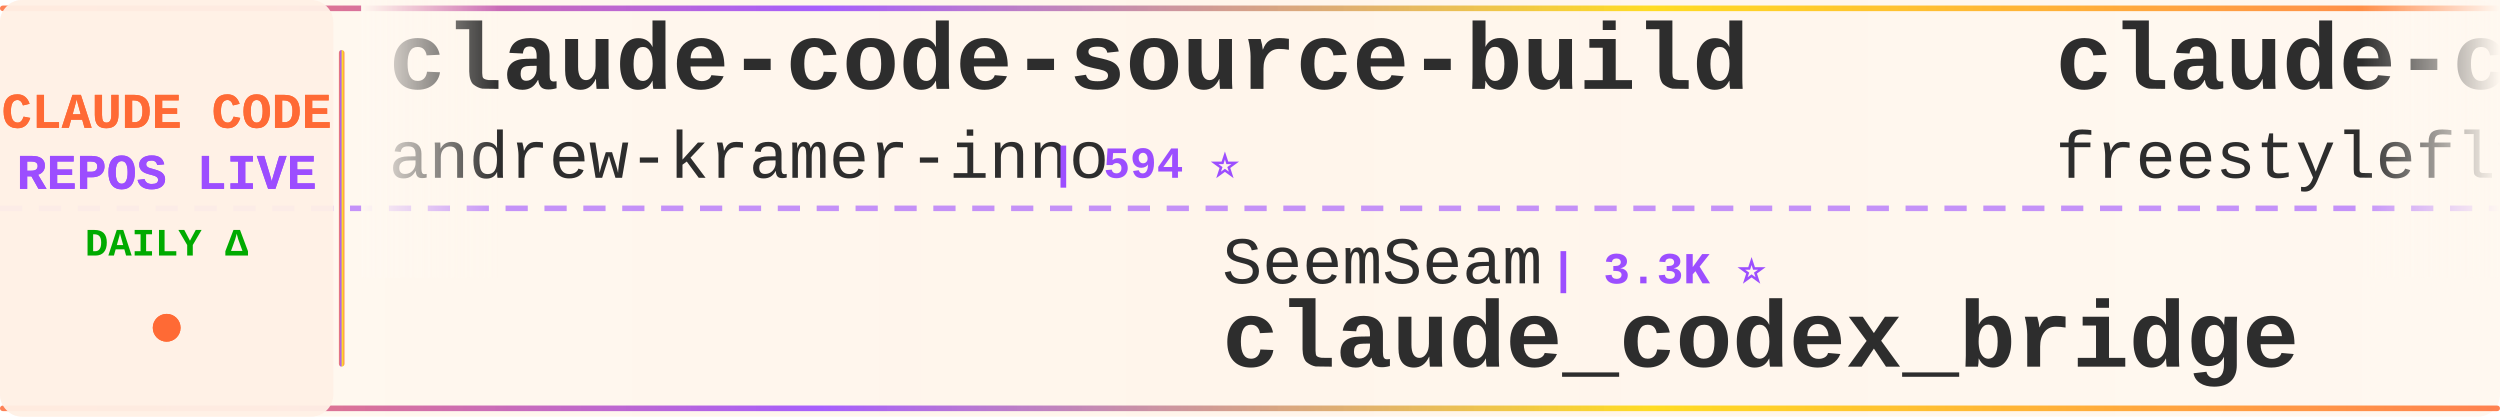
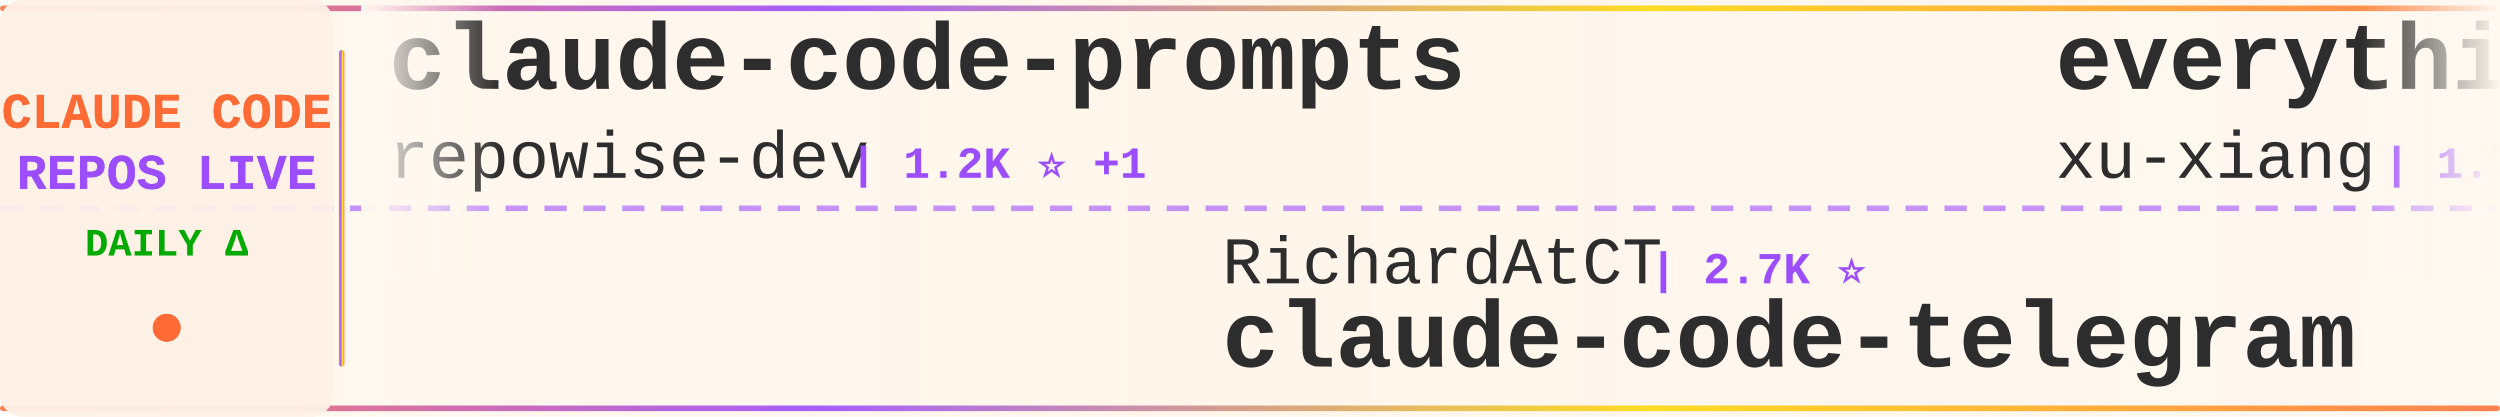
<svg xmlns="http://www.w3.org/2000/svg" width="900" height="150">
  <defs>
    <linearGradient id="tickerBg" x1="0%" y1="0%" x2="100%" y2="0%">
      <stop offset="0%" style="stop-color:#fff8f0;stop-opacity:0.98" />
      <stop offset="50%" style="stop-color:#fff5eb;stop-opacity:1" />
      <stop offset="100%" style="stop-color:#fff8f0;stop-opacity:0.98" />
    </linearGradient>
    <linearGradient id="borderGrad" x1="0%" y1="0%" x2="100%" y2="0%">
      <stop offset="0%" style="stop-color:#FF6B35;stop-opacity:0.85">
        <animate attributeName="stop-opacity" values="0.85;1;0.85" dur="2s" repeatCount="indefinite" />
      </stop>
      <stop offset="33%" style="stop-color:#9C4EFF;stop-opacity:0.9">
        <animate attributeName="stop-opacity" values="0.9;1;0.9" dur="2.2s" repeatCount="indefinite" />
      </stop>
      <stop offset="66%" style="stop-color:#FFD700;stop-opacity:0.85">
        <animate attributeName="stop-opacity" values="0.85;1;0.85" dur="1.8s" repeatCount="indefinite" />
      </stop>
      <stop offset="100%" style="stop-color:#FF6B35;stop-opacity:0.85">
        <animate attributeName="stop-opacity" values="0.85;1;0.85" dur="2s" repeatCount="indefinite" />
      </stop>
    </linearGradient>
    <filter id="textGlow">
      <feGaussianBlur stdDeviation="0.15" result="coloredBlur" />
      <feMerge>
        <feMergeNode in="coloredBlur" />
        <feMergeNode in="SourceGraphic" />
      </feMerge>
    </filter>
    <filter id="metricGlow">
      <feGaussianBlur stdDeviation="0.2" result="coloredBlur" />
      <feMerge>
        <feMergeNode in="coloredBlur" />
        <feMergeNode in="SourceGraphic" />
      </feMerge>
    </filter>
    <linearGradient id="leftFade" x1="0%" y1="0%" x2="100%" y2="0%">
      <stop offset="0%" style="stop-color:#fff8f0;stop-opacity:1" />
      <stop offset="100%" style="stop-color:#fff8f0;stop-opacity:0" />
    </linearGradient>
    <linearGradient id="rightFade" x1="0%" y1="0%" x2="100%" y2="0%">
      <stop offset="0%" style="stop-color:#fff8f0;stop-opacity:0" />
      <stop offset="100%" style="stop-color:#fff8f0;stop-opacity:1" />
    </linearGradient>
  </defs>
  <rect width="900" height="150" fill="url(#tickerBg)" rx="8" />
  <rect x="0" y="2" width="900" height="2" fill="url(#borderGrad)" rx="1" />
  <rect x="0" y="146" width="900" height="2" fill="url(#borderGrad)" rx="1" />
  <line x1="0" y1="75" x2="900" y2="75" stroke="#9C4EFF" stroke-width="2" stroke-dasharray="8 6" opacity="0.6" />
  <rect x="0" y="0" width="120" height="150" fill="#fff0e6" opacity="0.95" rx="8" />
  <text x="60" y="46" font-family="'Courier New', monospace" font-size="18" font-weight="bold" fill="#FF6B35" text-anchor="middle" filter="url(#textGlow)">
    CLAUDE CODE
  </text>
  <text x="60" y="68" font-family="'Courier New', monospace" font-size="18" font-weight="bold" fill="#9C4EFF" text-anchor="middle" filter="url(#textGlow)">
    REPOS LIVE
  </text>
  <text x="60" y="92" font-family="'Courier New', monospace" font-size="14" font-weight="bold" fill="#00aa00" text-anchor="middle">
    DAILY Δ
  </text>
  <circle cx="60" cy="118" r="5" fill="#FF6B35" filter="url(#metricGlow)">
    <animate attributeName="r" values="4;6;4" dur="1.5s" repeatCount="indefinite" />
    <animate attributeName="opacity" values="0.6;1;0.6" dur="1.5s" repeatCount="indefinite" />
  </circle>
  <rect x="122" y="18" width="2" height="114" fill="url(#borderGrad)" rx="1" />
  <clipPath id="tickerClip">
    <rect x="130" y="0" width="770" height="150" />
  </clipPath>
  <g clip-path="url(#tickerClip)">
    <g id="tickerItems">
      <animateTransform attributeName="transform" attributeType="XML" type="translate" from="0 0" to="-3000 0" dur="54s" repeatCount="indefinite" />
      <g transform="translate(0, 0)">
-         <text x="140" y="32" font-family="'Courier New', monospace" font-size="34" font-weight="bold" fill="#2d2d2d">claude-code-source-build</text>
-         <text x="140" y="64" font-family="'Courier New', monospace" font-size="24" font-weight="normal" fill="#2d2d2d" opacity="1.0">andrew-kramer-inno</text>
-         <text x="378" y="64" font-family="'Courier New', monospace" font-size="16" font-weight="bold" fill="#9C4EFF"> | 594 ⭐</text>
+         <text x="140" y="32" font-family="'Courier New', monospace" font-size="34" font-weight="bold" fill="#2d2d2d">claude-code-prompts</text>
+         <text x="140" y="64" font-family="'Courier New', monospace" font-size="24" font-weight="normal" fill="#2d2d2d" opacity="1.0">repowise-dev</text>
+         <text x="306" y="64" font-family="'Courier New', monospace" font-size="16" font-weight="bold" fill="#9C4EFF"> | 1.2K ⭐ +1</text>
      </g>
      <g transform="translate(300, 0)">
-         <text x="140" y="102" font-family="'Courier New', monospace" font-size="24" font-weight="normal" fill="#2d2d2d" opacity="1.0">SeemSeam</text>
-         <text x="258" y="102" font-family="'Courier New', monospace" font-size="16" font-weight="bold" fill="#9C4EFF"> | 3.3K ⭐</text>
-         <text x="140" y="132" font-family="'Courier New', monospace" font-size="34" font-weight="bold" fill="#2d2d2d">claude_codex_bridge</text>
+         <text x="140" y="102" font-family="'Courier New', monospace" font-size="24" font-weight="normal" fill="#2d2d2d" opacity="1.0">RichardAtCT</text>
+         <text x="294" y="102" font-family="'Courier New', monospace" font-size="16" font-weight="bold" fill="#9C4EFF"> | 2.7K ⭐</text>
+         <text x="140" y="132" font-family="'Courier New', monospace" font-size="34" font-weight="bold" fill="#2d2d2d">claude-code-telegram</text>
      </g>
      <g transform="translate(600, 0)">
-         <text x="140" y="32" font-family="'Courier New', monospace" font-size="34" font-weight="bold" fill="#2d2d2d">claude-code</text>
-         <text x="140" y="64" font-family="'Courier New', monospace" font-size="24" font-weight="normal" fill="#2d2d2d" opacity="1.0">freestylefly</text>
-         <text x="306" y="64" font-family="'Courier New', monospace" font-size="16" font-weight="bold" fill="#9C4EFF"> | 128 ⭐</text>
+         <text x="140" y="32" font-family="'Courier New', monospace" font-size="34" font-weight="bold" fill="#2d2d2d">everything-claude-code-z...</text>
+         <text x="140" y="64" font-family="'Courier New', monospace" font-size="24" font-weight="normal" fill="#2d2d2d" opacity="1.0">xu-xiang</text>
+         <text x="258" y="64" font-family="'Courier New', monospace" font-size="16" font-weight="bold" fill="#9C4EFF"> | 1.7K ⭐</text>
      </g>
      <g transform="translate(900, 0)">
-         <text x="140" y="102" font-family="'Courier New', monospace" font-size="24" font-weight="normal" fill="#2d2d2d" opacity="1.0">Piebald-AI</text>
-         <text x="282" y="102" font-family="'Courier New', monospace" font-size="16" font-weight="bold" fill="#9C4EFF"> | 12.0K ⭐ +7</text>
-         <text x="140" y="132" font-family="'Courier New', monospace" font-size="34" font-weight="bold" fill="#2d2d2d">claude-code-system-promp...</text>
+         <text x="140" y="102" font-family="'Courier New', monospace" font-size="24" font-weight="normal" fill="#2d2d2d" opacity="1.0">Onewon</text>
+         <text x="234" y="102" font-family="'Courier New', monospace" font-size="16" font-weight="bold" fill="#9C4EFF"> | 180 ⭐</text>
+         <text x="140" y="132" font-family="'Courier New', monospace" font-size="34" font-weight="bold" fill="#2d2d2d">claude-code</text>
      </g>
      <g transform="translate(1200, 0)">
-         <text x="140" y="32" font-family="'Courier New', monospace" font-size="34" font-weight="bold" fill="#2d2d2d">claude-code-rust</text>
-         <text x="140" y="64" font-family="'Courier New', monospace" font-size="24" font-weight="normal" fill="#2d2d2d" opacity="1.0">lorryjovens-hub</text>
-         <text x="342" y="64" font-family="'Courier New', monospace" font-size="16" font-weight="bold" fill="#9C4EFF"> | 1.7K ⭐</text>
+         <text x="140" y="32" font-family="'Courier New', monospace" font-size="34" font-weight="bold" fill="#2d2d2d">oh-my-claudecode</text>
+         <text x="140" y="64" font-family="'Courier New', monospace" font-size="24" font-weight="normal" fill="#2d2d2d" opacity="1.0">Yeachan-Heo</text>
+         <text x="294" y="64" font-family="'Courier New', monospace" font-size="16" font-weight="bold" fill="#9C4EFF"> | 38.1K ⭐ +3</text>
      </g>
      <g transform="translate(1500, 0)">
-         <text x="140" y="102" font-family="'Courier New', monospace" font-size="24" font-weight="normal" fill="#2d2d2d" opacity="1.0">liuup</text>
-         <text x="222" y="102" font-family="'Courier New', monospace" font-size="16" font-weight="bold" fill="#9C4EFF"> | 3.6K ⭐</text>
-         <text x="140" y="132" font-family="'Courier New', monospace" font-size="34" font-weight="bold" fill="#2d2d2d">claude-code-analysis</text>
+         <text x="140" y="102" font-family="'Courier New', monospace" font-size="24" font-weight="normal" fill="#2d2d2d" opacity="1.0">Chachamaru127</text>
+         <text x="318" y="102" font-family="'Courier New', monospace" font-size="16" font-weight="bold" fill="#9C4EFF"> | 3.0K ⭐ +1</text>
+         <text x="140" y="132" font-family="'Courier New', monospace" font-size="34" font-weight="bold" fill="#2d2d2d">claude-code-harness</text>
      </g>
      <g transform="translate(1800, 0)">
-         <text x="140" y="32" font-family="'Courier New', monospace" font-size="34" font-weight="bold" fill="#2d2d2d">claude-code-sourcemap</text>
-         <text x="140" y="64" font-family="'Courier New', monospace" font-size="24" font-weight="normal" fill="#2d2d2d" opacity="1.0">ChinaSiro</text>
-         <text x="270" y="64" font-family="'Courier New', monospace" font-size="16" font-weight="bold" fill="#9C4EFF"> | 9.6K ⭐ +1</text>
+         <text x="140" y="32" font-family="'Courier New', monospace" font-size="34" font-weight="bold" fill="#2d2d2d">ClaudeCode</text>
+         <text x="140" y="64" font-family="'Courier New', monospace" font-size="24" font-weight="normal" fill="#2d2d2d" opacity="1.0">guanshan</text>
+         <text x="258" y="64" font-family="'Courier New', monospace" font-size="16" font-weight="bold" fill="#9C4EFF"> | 61 ⭐</text>
      </g>
      <g transform="translate(2100, 0)">
-         <text x="140" y="102" font-family="'Courier New', monospace" font-size="24" font-weight="normal" fill="#2d2d2d" opacity="1.0">zstmfhy</text>
-         <text x="246" y="102" font-family="'Courier New', monospace" font-size="16" font-weight="bold" fill="#9C4EFF"> | 190 ⭐</text>
-         <text x="140" y="132" font-family="'Courier New', monospace" font-size="34" font-weight="bold" fill="#2d2d2d">Claude-code</text>
+         <text x="140" y="102" font-family="'Courier New', monospace" font-size="24" font-weight="normal" fill="#2d2d2d" opacity="1.0">disler</text>
+         <text x="234" y="102" font-family="'Courier New', monospace" font-size="16" font-weight="bold" fill="#9C4EFF"> | 3.8K ⭐</text>
+         <text x="140" y="132" font-family="'Courier New', monospace" font-size="34" font-weight="bold" fill="#2d2d2d">claude-code-hooks-master...</text>
      </g>
      <g transform="translate(2400, 0)">
-         <text x="140" y="32" font-family="'Courier New', monospace" font-size="34" font-weight="bold" fill="#2d2d2d">claude-code-book</text>
-         <text x="140" y="64" font-family="'Courier New', monospace" font-size="24" font-weight="normal" fill="#2d2d2d" opacity="1.0">lintsinghua</text>
-         <text x="294" y="64" font-family="'Courier New', monospace" font-size="16" font-weight="bold" fill="#9C4EFF"> | 4.0K ⭐ +2</text>
+         <text x="140" y="32" font-family="'Courier New', monospace" font-size="34" font-weight="bold" fill="#2d2d2d">claude-code-video-toolki...</text>
+         <text x="140" y="64" font-family="'Courier New', monospace" font-size="24" font-weight="normal" fill="#2d2d2d" opacity="1.0">digitalsamba</text>
+         <text x="306" y="64" font-family="'Courier New', monospace" font-size="16" font-weight="bold" fill="#9C4EFF"> | 1.8K ⭐ +1</text>
      </g>
      <g transform="translate(2700, 0)">
-         <text x="140" y="102" font-family="'Courier New', monospace" font-size="24" font-weight="normal" fill="#2d2d2d" opacity="1.0">ykdojo</text>
-         <text x="234" y="102" font-family="'Courier New', monospace" font-size="16" font-weight="bold" fill="#9C4EFF"> | 9.4K ⭐ +3</text>
-         <text x="140" y="132" font-family="'Courier New', monospace" font-size="34" font-weight="bold" fill="#2d2d2d">claude-code-tips</text>
+         <text x="140" y="102" font-family="'Courier New', monospace" font-size="24" font-weight="normal" fill="#2d2d2d" opacity="1.0">zebbern</text>
+         <text x="246" y="102" font-family="'Courier New', monospace" font-size="16" font-weight="bold" fill="#9C4EFF"> | 4.4K ⭐ +1</text>
+         <text x="140" y="132" font-family="'Courier New', monospace" font-size="34" font-weight="bold" fill="#2d2d2d">claude-code-guide</text>
      </g>
      <g transform="translate(3000, 0)">
-         <text x="140" y="32" font-family="'Courier New', monospace" font-size="34" font-weight="bold" fill="#2d2d2d">claude-code-source-build</text>
-         <text x="140" y="64" font-family="'Courier New', monospace" font-size="24" font-weight="normal" fill="#2d2d2d" opacity="1.0">andrew-kramer-inno</text>
-         <text x="378" y="64" font-family="'Courier New', monospace" font-size="16" font-weight="bold" fill="#9C4EFF"> | 594 ⭐</text>
+         <text x="140" y="32" font-family="'Courier New', monospace" font-size="34" font-weight="bold" fill="#2d2d2d">claude-code-prompts</text>
+         <text x="140" y="64" font-family="'Courier New', monospace" font-size="24" font-weight="normal" fill="#2d2d2d" opacity="1.0">repowise-dev</text>
+         <text x="306" y="64" font-family="'Courier New', monospace" font-size="16" font-weight="bold" fill="#9C4EFF"> | 1.2K ⭐ +1</text>
      </g>
      <g transform="translate(3300, 0)">
-         <text x="140" y="102" font-family="'Courier New', monospace" font-size="24" font-weight="normal" fill="#2d2d2d" opacity="1.0">SeemSeam</text>
-         <text x="258" y="102" font-family="'Courier New', monospace" font-size="16" font-weight="bold" fill="#9C4EFF"> | 3.3K ⭐</text>
-         <text x="140" y="132" font-family="'Courier New', monospace" font-size="34" font-weight="bold" fill="#2d2d2d">claude_codex_bridge</text>
+         <text x="140" y="102" font-family="'Courier New', monospace" font-size="24" font-weight="normal" fill="#2d2d2d" opacity="1.0">RichardAtCT</text>
+         <text x="294" y="102" font-family="'Courier New', monospace" font-size="16" font-weight="bold" fill="#9C4EFF"> | 2.7K ⭐</text>
+         <text x="140" y="132" font-family="'Courier New', monospace" font-size="34" font-weight="bold" fill="#2d2d2d">claude-code-telegram</text>
      </g>
      <g transform="translate(3600, 0)">
-         <text x="140" y="32" font-family="'Courier New', monospace" font-size="34" font-weight="bold" fill="#2d2d2d">claude-code</text>
-         <text x="140" y="64" font-family="'Courier New', monospace" font-size="24" font-weight="normal" fill="#2d2d2d" opacity="1.0">freestylefly</text>
-         <text x="306" y="64" font-family="'Courier New', monospace" font-size="16" font-weight="bold" fill="#9C4EFF"> | 128 ⭐</text>
+         <text x="140" y="32" font-family="'Courier New', monospace" font-size="34" font-weight="bold" fill="#2d2d2d">everything-claude-code-z...</text>
+         <text x="140" y="64" font-family="'Courier New', monospace" font-size="24" font-weight="normal" fill="#2d2d2d" opacity="1.0">xu-xiang</text>
+         <text x="258" y="64" font-family="'Courier New', monospace" font-size="16" font-weight="bold" fill="#9C4EFF"> | 1.7K ⭐</text>
      </g>
      <g transform="translate(3900, 0)">
-         <text x="140" y="102" font-family="'Courier New', monospace" font-size="24" font-weight="normal" fill="#2d2d2d" opacity="1.0">Piebald-AI</text>
-         <text x="282" y="102" font-family="'Courier New', monospace" font-size="16" font-weight="bold" fill="#9C4EFF"> | 12.0K ⭐ +7</text>
-         <text x="140" y="132" font-family="'Courier New', monospace" font-size="34" font-weight="bold" fill="#2d2d2d">claude-code-system-promp...</text>
+         <text x="140" y="102" font-family="'Courier New', monospace" font-size="24" font-weight="normal" fill="#2d2d2d" opacity="1.0">Onewon</text>
+         <text x="234" y="102" font-family="'Courier New', monospace" font-size="16" font-weight="bold" fill="#9C4EFF"> | 180 ⭐</text>
+         <text x="140" y="132" font-family="'Courier New', monospace" font-size="34" font-weight="bold" fill="#2d2d2d">claude-code</text>
      </g>
    </g>
  </g>
  <rect x="130" y="0" width="50" height="100" fill="url(#leftFade)" />
  <rect x="850" y="0" width="50" height="100" fill="url(#rightFade)" />
</svg>
